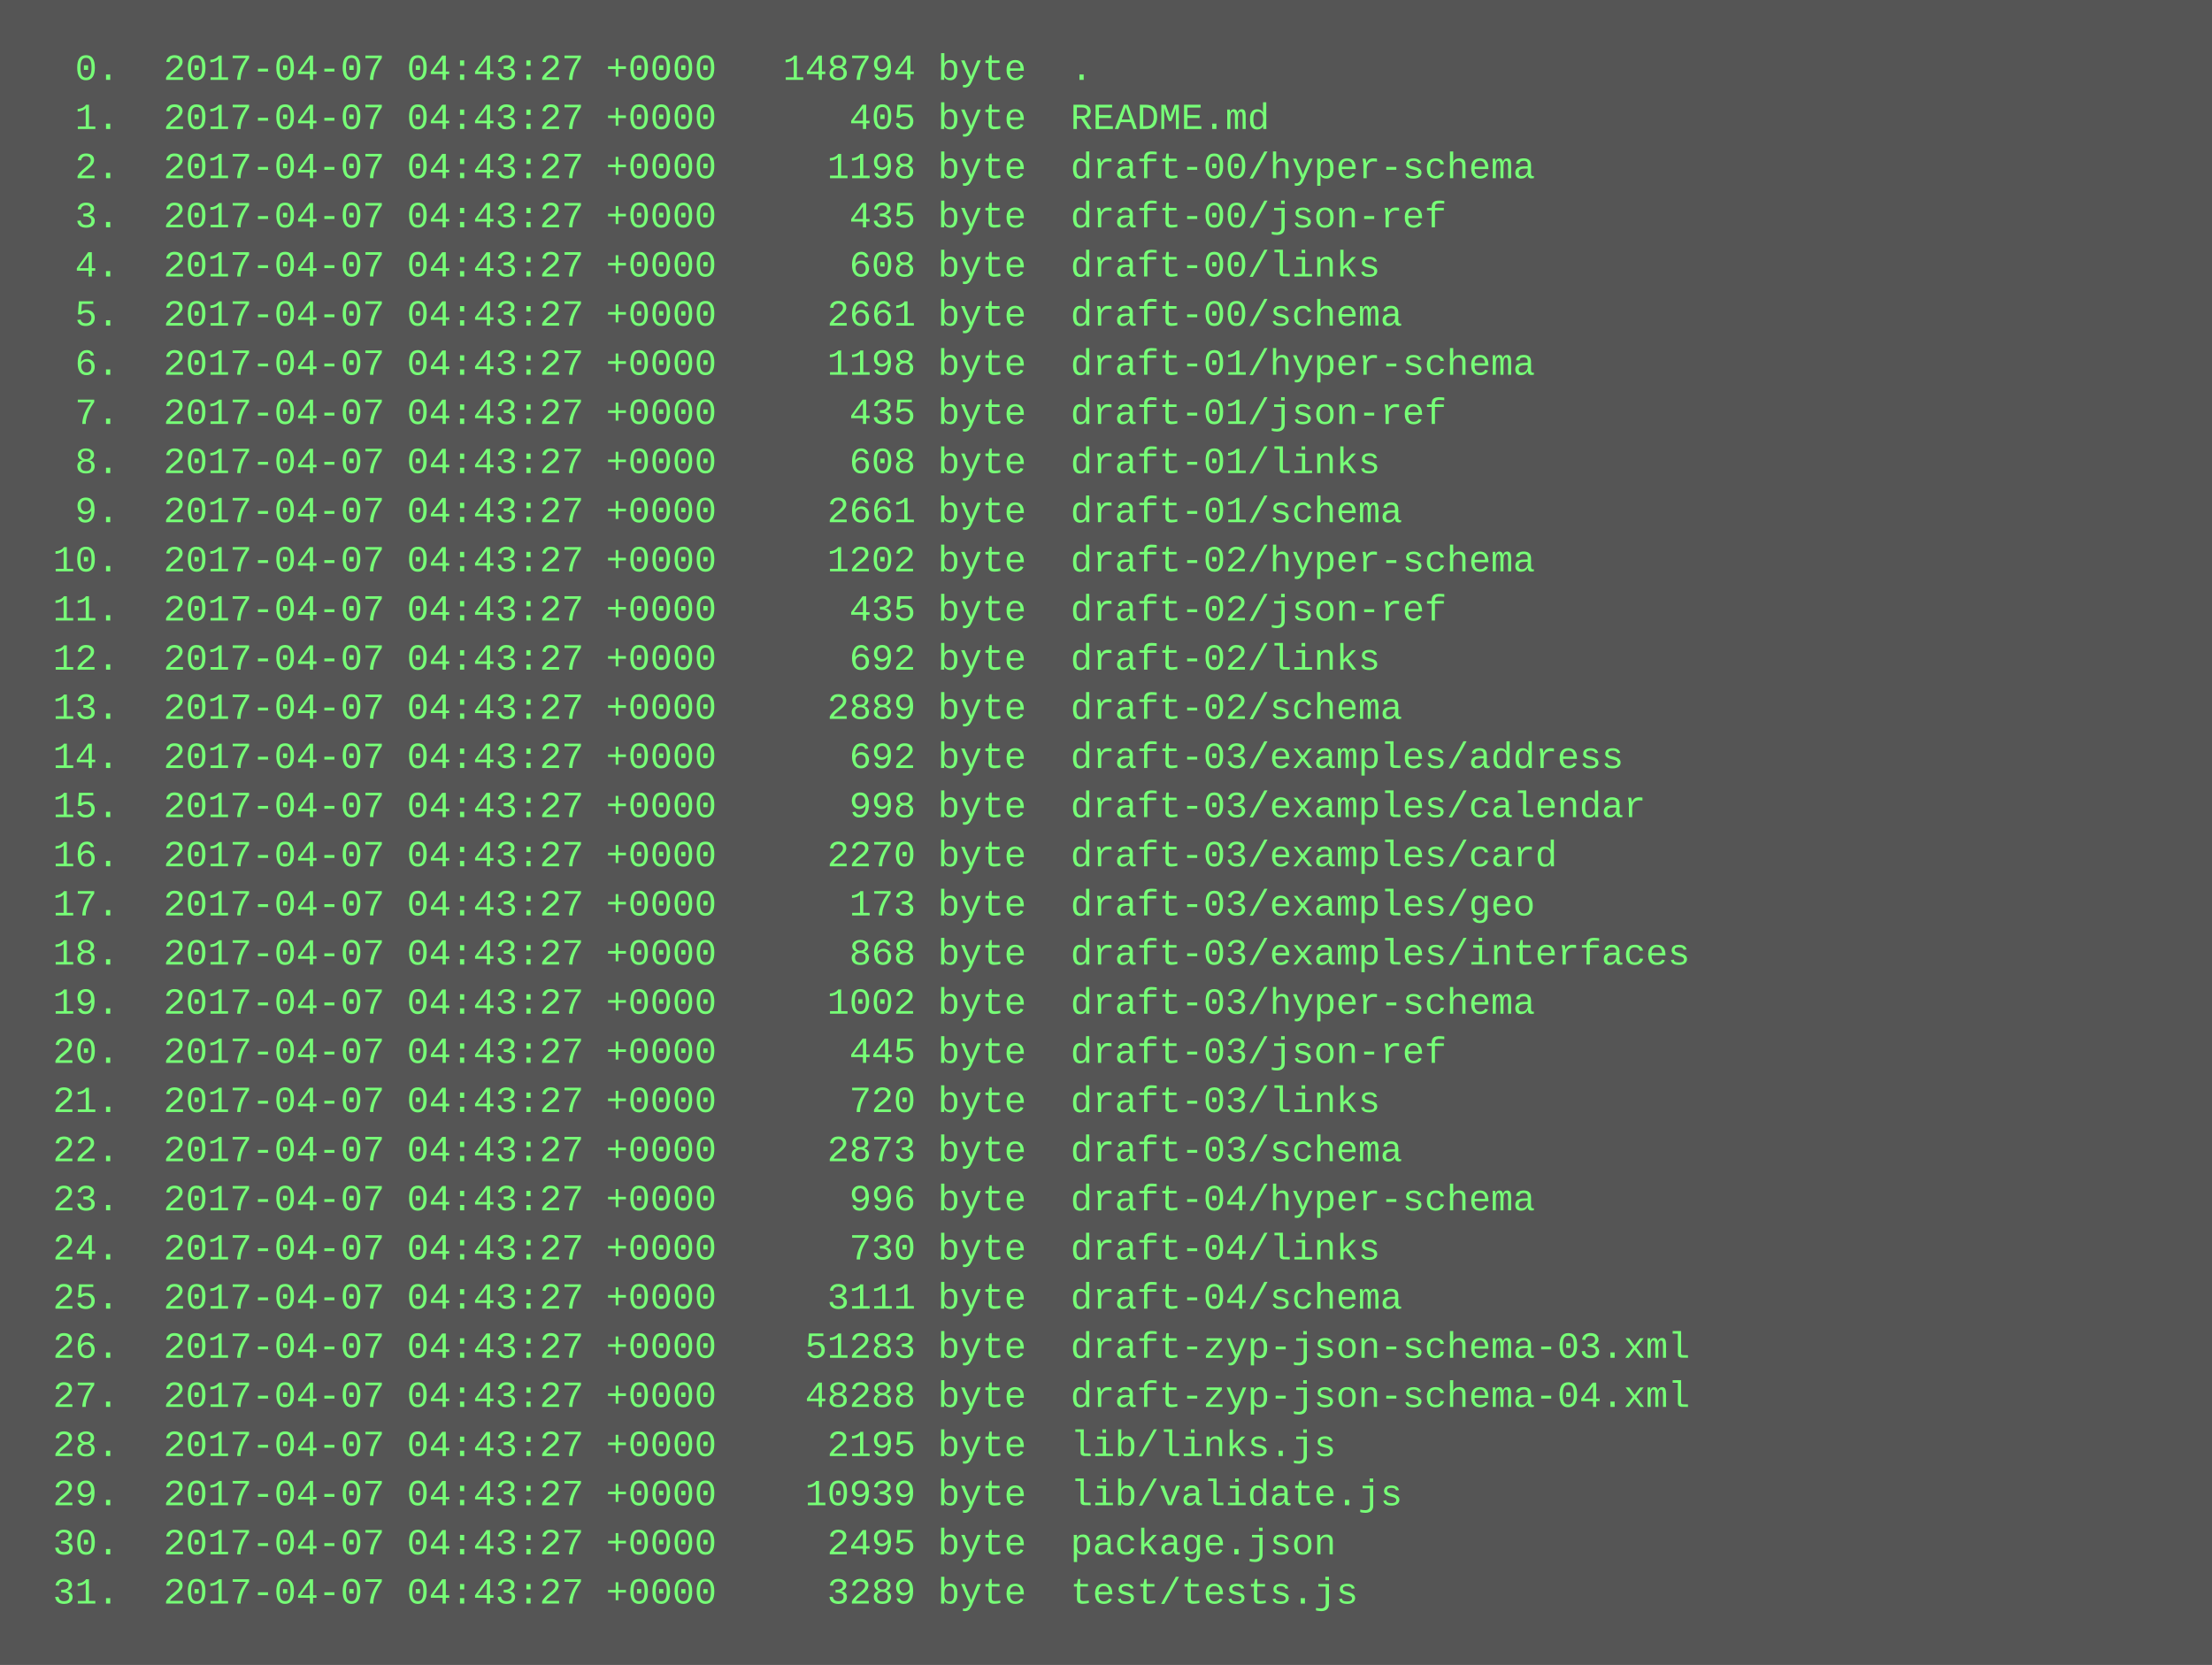
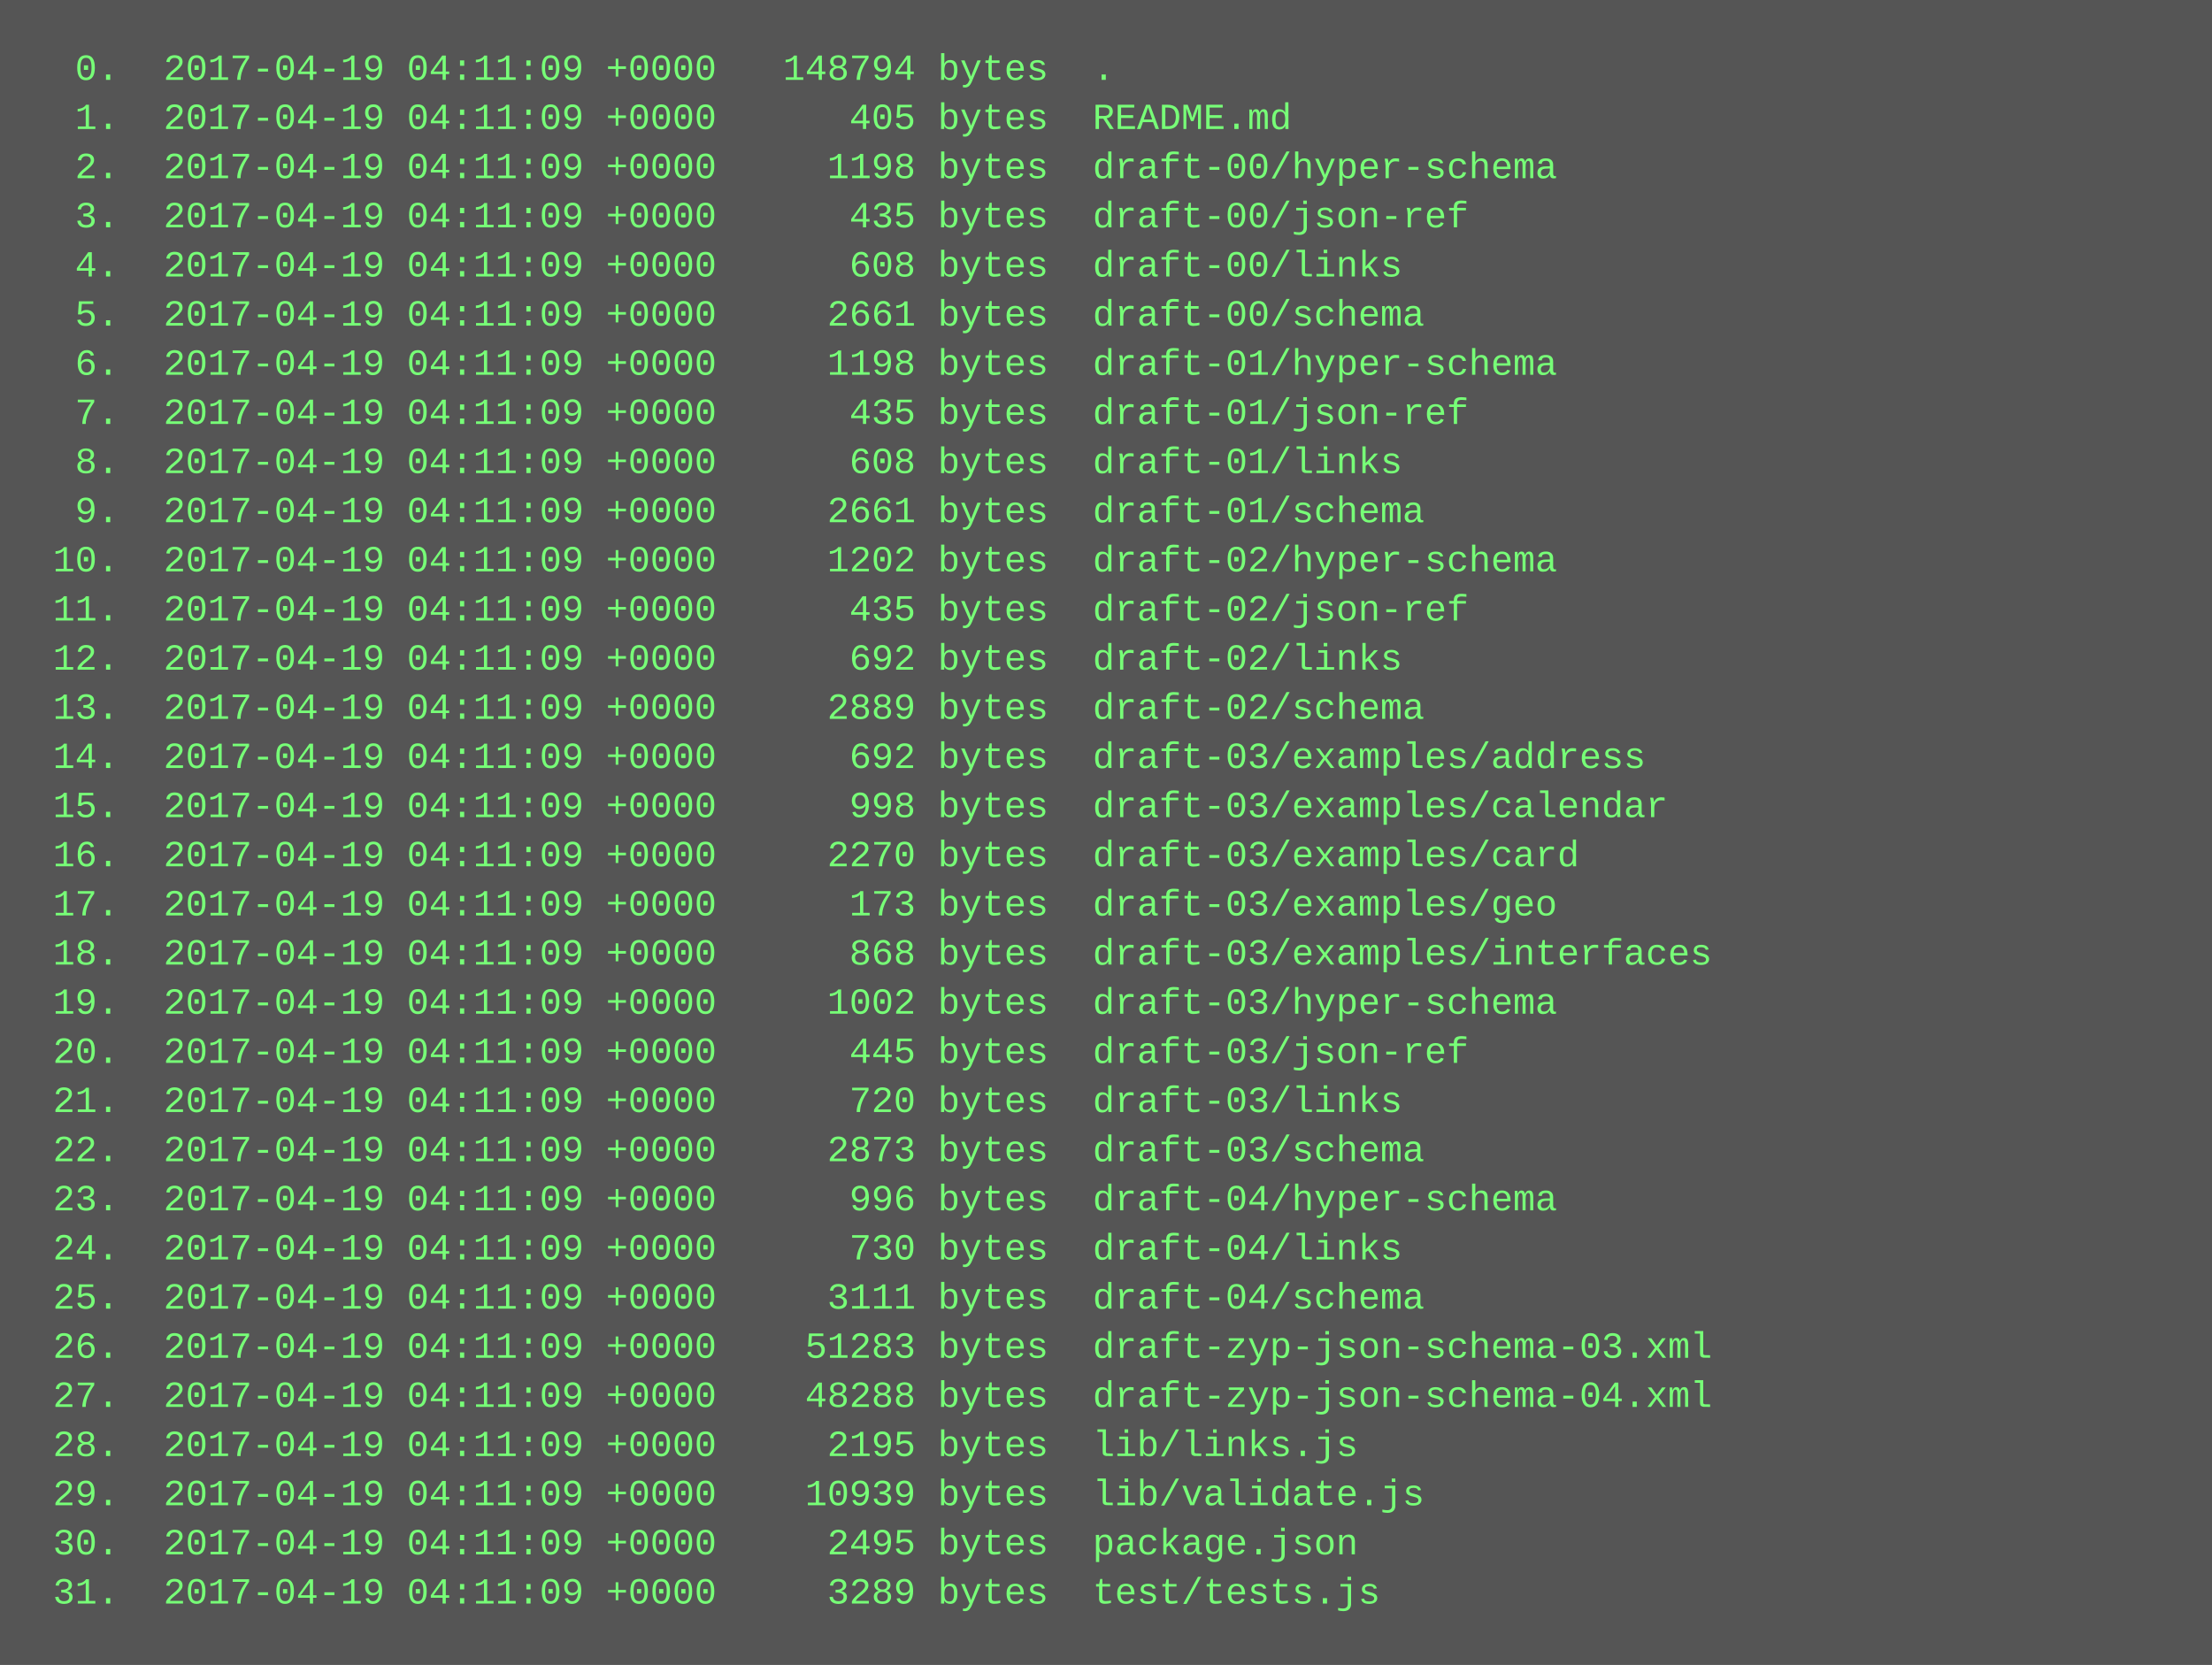
<svg xmlns="http://www.w3.org/2000/svg" height="542" width="720">
  <rect height="542" fill="#555" width="720" />
  <text fill="#7f7" font-family="Courier New" font-size="12" xml:space="preserve">
-     <tspan x="10" y="26">  0.  2017-04-07 04:43:27 +0000   148794 byte  .</tspan>
-     <tspan x="10" y="42">  1.  2017-04-07 04:43:27 +0000      405 byte  README.md</tspan>
-     <tspan x="10" y="58">  2.  2017-04-07 04:43:27 +0000     1198 byte  draft-00/hyper-schema</tspan>
-     <tspan x="10" y="74">  3.  2017-04-07 04:43:27 +0000      435 byte  draft-00/json-ref</tspan>
-     <tspan x="10" y="90">  4.  2017-04-07 04:43:27 +0000      608 byte  draft-00/links</tspan>
-     <tspan x="10" y="106">  5.  2017-04-07 04:43:27 +0000     2661 byte  draft-00/schema</tspan>
-     <tspan x="10" y="122">  6.  2017-04-07 04:43:27 +0000     1198 byte  draft-01/hyper-schema</tspan>
-     <tspan x="10" y="138">  7.  2017-04-07 04:43:27 +0000      435 byte  draft-01/json-ref</tspan>
-     <tspan x="10" y="154">  8.  2017-04-07 04:43:27 +0000      608 byte  draft-01/links</tspan>
-     <tspan x="10" y="170">  9.  2017-04-07 04:43:27 +0000     2661 byte  draft-01/schema</tspan>
-     <tspan x="10" y="186"> 10.  2017-04-07 04:43:27 +0000     1202 byte  draft-02/hyper-schema</tspan>
-     <tspan x="10" y="202"> 11.  2017-04-07 04:43:27 +0000      435 byte  draft-02/json-ref</tspan>
-     <tspan x="10" y="218"> 12.  2017-04-07 04:43:27 +0000      692 byte  draft-02/links</tspan>
-     <tspan x="10" y="234"> 13.  2017-04-07 04:43:27 +0000     2889 byte  draft-02/schema</tspan>
-     <tspan x="10" y="250"> 14.  2017-04-07 04:43:27 +0000      692 byte  draft-03/examples/address</tspan>
-     <tspan x="10" y="266"> 15.  2017-04-07 04:43:27 +0000      998 byte  draft-03/examples/calendar</tspan>
-     <tspan x="10" y="282"> 16.  2017-04-07 04:43:27 +0000     2270 byte  draft-03/examples/card</tspan>
-     <tspan x="10" y="298"> 17.  2017-04-07 04:43:27 +0000      173 byte  draft-03/examples/geo</tspan>
-     <tspan x="10" y="314"> 18.  2017-04-07 04:43:27 +0000      868 byte  draft-03/examples/interfaces</tspan>
-     <tspan x="10" y="330"> 19.  2017-04-07 04:43:27 +0000     1002 byte  draft-03/hyper-schema</tspan>
-     <tspan x="10" y="346"> 20.  2017-04-07 04:43:27 +0000      445 byte  draft-03/json-ref</tspan>
-     <tspan x="10" y="362"> 21.  2017-04-07 04:43:27 +0000      720 byte  draft-03/links</tspan>
-     <tspan x="10" y="378"> 22.  2017-04-07 04:43:27 +0000     2873 byte  draft-03/schema</tspan>
-     <tspan x="10" y="394"> 23.  2017-04-07 04:43:27 +0000      996 byte  draft-04/hyper-schema</tspan>
-     <tspan x="10" y="410"> 24.  2017-04-07 04:43:27 +0000      730 byte  draft-04/links</tspan>
-     <tspan x="10" y="426"> 25.  2017-04-07 04:43:27 +0000     3111 byte  draft-04/schema</tspan>
-     <tspan x="10" y="442"> 26.  2017-04-07 04:43:27 +0000    51283 byte  draft-zyp-json-schema-03.xml</tspan>
-     <tspan x="10" y="458"> 27.  2017-04-07 04:43:27 +0000    48288 byte  draft-zyp-json-schema-04.xml</tspan>
-     <tspan x="10" y="474"> 28.  2017-04-07 04:43:27 +0000     2195 byte  lib/links.js</tspan>
-     <tspan x="10" y="490"> 29.  2017-04-07 04:43:27 +0000    10939 byte  lib/validate.js</tspan>
-     <tspan x="10" y="506"> 30.  2017-04-07 04:43:27 +0000     2495 byte  package.json</tspan>
-     <tspan x="10" y="522"> 31.  2017-04-07 04:43:27 +0000     3289 byte  test/tests.js</tspan>
+     <tspan x="10" y="26">  0.  2017-04-19 04:11:09 +0000   148794 bytes  .</tspan>
+     <tspan x="10" y="42">  1.  2017-04-19 04:11:09 +0000      405 bytes  README.md</tspan>
+     <tspan x="10" y="58">  2.  2017-04-19 04:11:09 +0000     1198 bytes  draft-00/hyper-schema</tspan>
+     <tspan x="10" y="74">  3.  2017-04-19 04:11:09 +0000      435 bytes  draft-00/json-ref</tspan>
+     <tspan x="10" y="90">  4.  2017-04-19 04:11:09 +0000      608 bytes  draft-00/links</tspan>
+     <tspan x="10" y="106">  5.  2017-04-19 04:11:09 +0000     2661 bytes  draft-00/schema</tspan>
+     <tspan x="10" y="122">  6.  2017-04-19 04:11:09 +0000     1198 bytes  draft-01/hyper-schema</tspan>
+     <tspan x="10" y="138">  7.  2017-04-19 04:11:09 +0000      435 bytes  draft-01/json-ref</tspan>
+     <tspan x="10" y="154">  8.  2017-04-19 04:11:09 +0000      608 bytes  draft-01/links</tspan>
+     <tspan x="10" y="170">  9.  2017-04-19 04:11:09 +0000     2661 bytes  draft-01/schema</tspan>
+     <tspan x="10" y="186"> 10.  2017-04-19 04:11:09 +0000     1202 bytes  draft-02/hyper-schema</tspan>
+     <tspan x="10" y="202"> 11.  2017-04-19 04:11:09 +0000      435 bytes  draft-02/json-ref</tspan>
+     <tspan x="10" y="218"> 12.  2017-04-19 04:11:09 +0000      692 bytes  draft-02/links</tspan>
+     <tspan x="10" y="234"> 13.  2017-04-19 04:11:09 +0000     2889 bytes  draft-02/schema</tspan>
+     <tspan x="10" y="250"> 14.  2017-04-19 04:11:09 +0000      692 bytes  draft-03/examples/address</tspan>
+     <tspan x="10" y="266"> 15.  2017-04-19 04:11:09 +0000      998 bytes  draft-03/examples/calendar</tspan>
+     <tspan x="10" y="282"> 16.  2017-04-19 04:11:09 +0000     2270 bytes  draft-03/examples/card</tspan>
+     <tspan x="10" y="298"> 17.  2017-04-19 04:11:09 +0000      173 bytes  draft-03/examples/geo</tspan>
+     <tspan x="10" y="314"> 18.  2017-04-19 04:11:09 +0000      868 bytes  draft-03/examples/interfaces</tspan>
+     <tspan x="10" y="330"> 19.  2017-04-19 04:11:09 +0000     1002 bytes  draft-03/hyper-schema</tspan>
+     <tspan x="10" y="346"> 20.  2017-04-19 04:11:09 +0000      445 bytes  draft-03/json-ref</tspan>
+     <tspan x="10" y="362"> 21.  2017-04-19 04:11:09 +0000      720 bytes  draft-03/links</tspan>
+     <tspan x="10" y="378"> 22.  2017-04-19 04:11:09 +0000     2873 bytes  draft-03/schema</tspan>
+     <tspan x="10" y="394"> 23.  2017-04-19 04:11:09 +0000      996 bytes  draft-04/hyper-schema</tspan>
+     <tspan x="10" y="410"> 24.  2017-04-19 04:11:09 +0000      730 bytes  draft-04/links</tspan>
+     <tspan x="10" y="426"> 25.  2017-04-19 04:11:09 +0000     3111 bytes  draft-04/schema</tspan>
+     <tspan x="10" y="442"> 26.  2017-04-19 04:11:09 +0000    51283 bytes  draft-zyp-json-schema-03.xml</tspan>
+     <tspan x="10" y="458"> 27.  2017-04-19 04:11:09 +0000    48288 bytes  draft-zyp-json-schema-04.xml</tspan>
+     <tspan x="10" y="474"> 28.  2017-04-19 04:11:09 +0000     2195 bytes  lib/links.js</tspan>
+     <tspan x="10" y="490"> 29.  2017-04-19 04:11:09 +0000    10939 bytes  lib/validate.js</tspan>
+     <tspan x="10" y="506"> 30.  2017-04-19 04:11:09 +0000     2495 bytes  package.json</tspan>
+     <tspan x="10" y="522"> 31.  2017-04-19 04:11:09 +0000     3289 bytes  test/tests.js</tspan>
  </text>
</svg>
